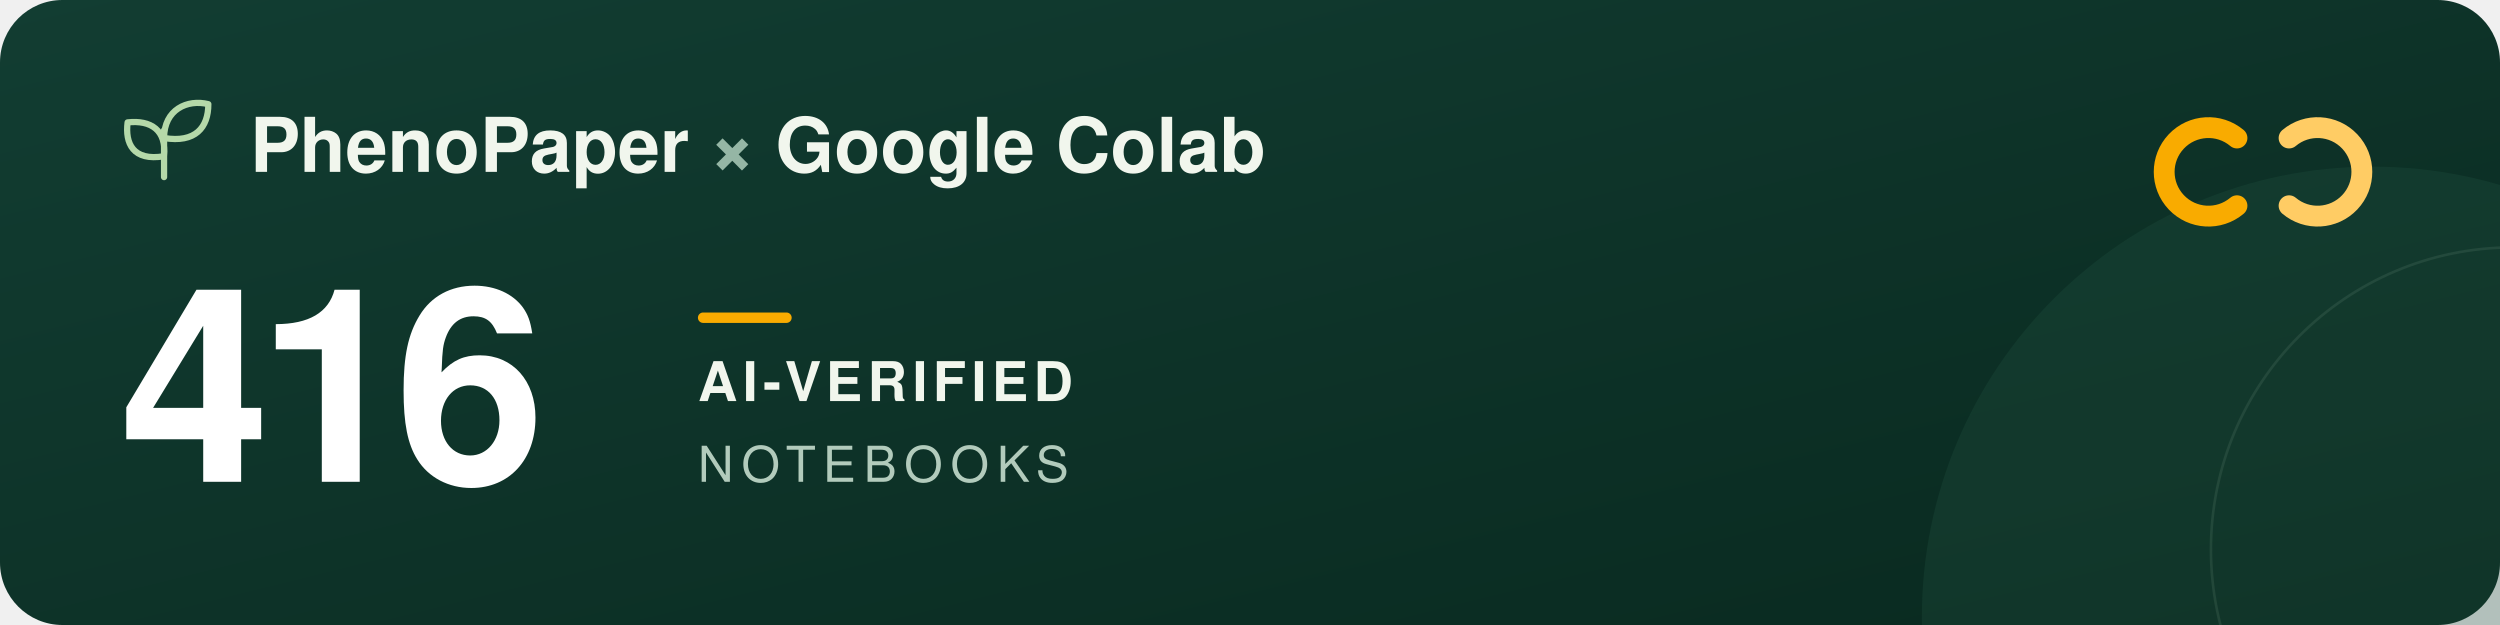
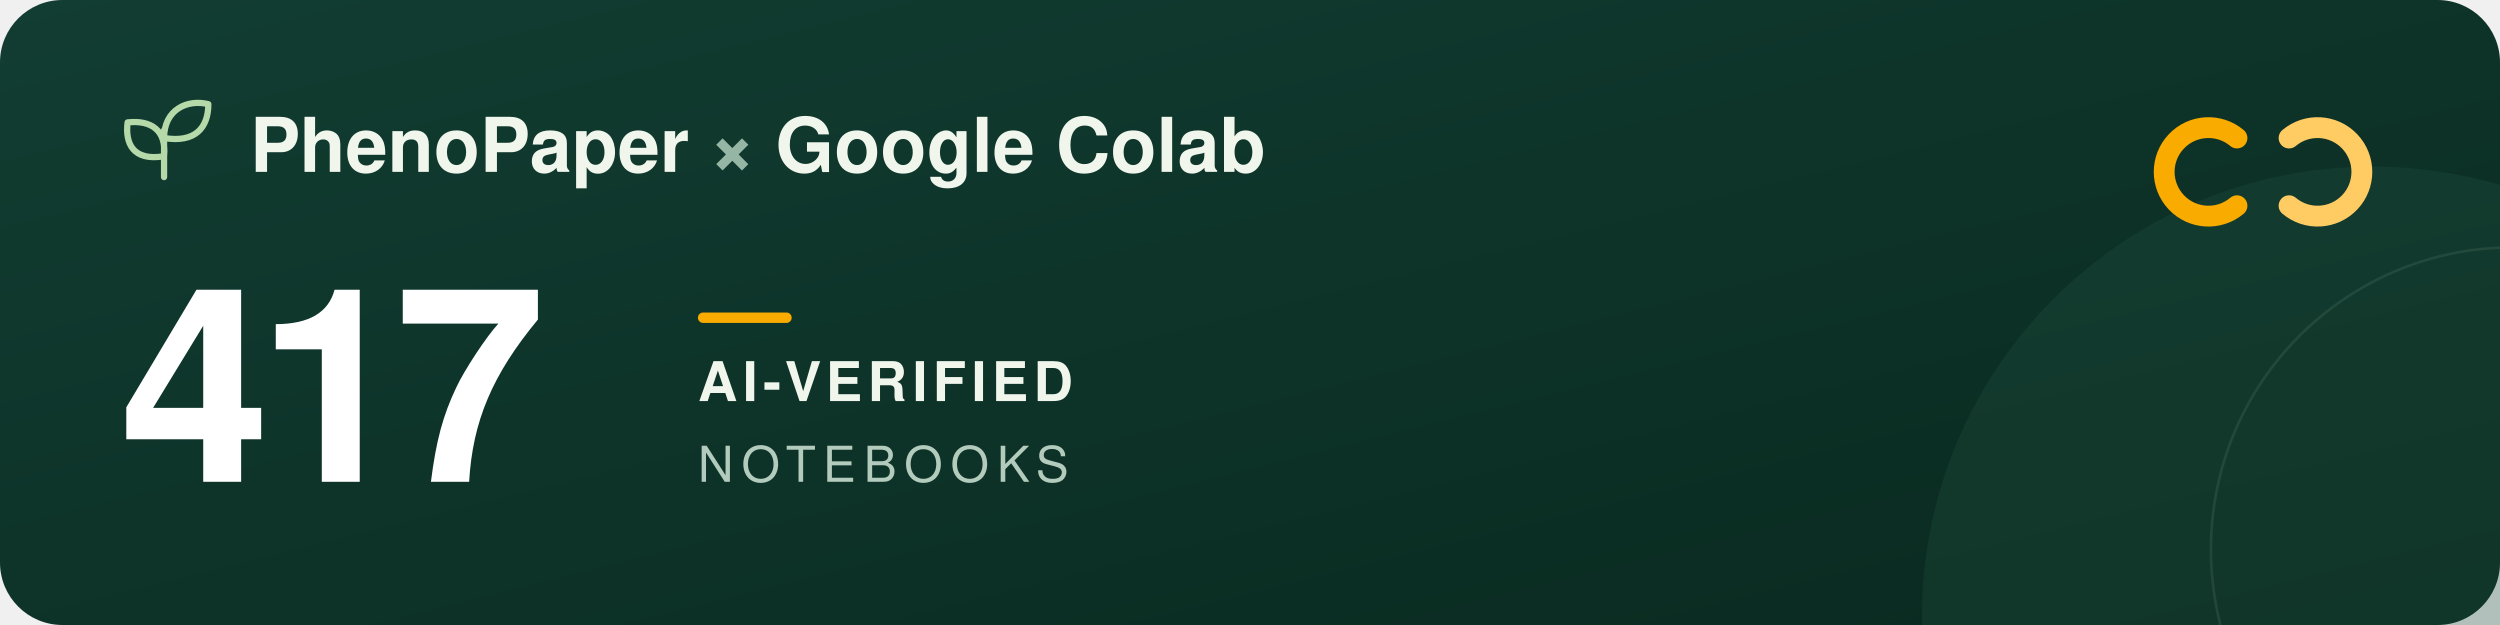
<svg xmlns="http://www.w3.org/2000/svg" width="960" height="240" viewBox="0 0 960 240" role="img" aria-labelledby="title description">
  <defs>
    <linearGradient id="forest" x2="1" y2="1">
      <stop stop-color="#123d32" />
      <stop offset="1" stop-color="#09291f" />
    </linearGradient>
  </defs>
  <rect width="960" height="240" rx="24" fill="url(#forest)" />
  <circle cx="911" cy="237" r="173" fill="#205240" opacity=".3" />
  <circle cx="965" cy="211" r="116" fill="none" stroke="#a5c6ad" stroke-opacity=".12" />
  <g transform="translate(48 39)" fill="none" stroke="#b5d9a9" stroke-width="2.4" stroke-linecap="round" stroke-linejoin="round">
    <path d="M15 29V11M15 21C3 23 0 16 1 8c9-1 15 3 14 13ZM15 14C15 3 24-1 32 1c0 9-5 15-17 13Z" />
  </g>
  <g font-family="-apple-system, BlinkMacSystemFont, 'Segoe UI', Helvetica, Arial, sans-serif">
    <text x="96" y="66" fill="#f1f6ed" font-size="29" font-weight="600">PhenoPaper <tspan fill="#95b6a5">×</tspan> Google Colab</text>
-     <text x="46" y="185" fill="#ffffff" font-size="104" font-weight="700" letter-spacing="-5">416</text>
+     <text x="46" y="185" fill="#ffffff" font-size="104" font-weight="700" letter-spacing="-5">417</text>
    <rect x="268" y="120" width="36" height="4" rx="2" fill="#f9ab00" />
    <text x="268" y="154" fill="#f1f6ed" font-size="21" font-weight="600" letter-spacing="2">AI-VERIFIED</text>
    <text x="268" y="185" fill="#b2cbbc" font-size="19" font-weight="500" letter-spacing="3">NOTEBOOKS</text>
  </g>
  <g transform="translate(832 44)" fill="none" stroke-width="8" stroke-linecap="round">
    <path d="M27 9a17 17 0 1 0 0 26" stroke="#f9ab00" />
    <path d="M47 9a17 17 0 1 1 0 26" stroke="#ffcc64" />
  </g>
</svg>
